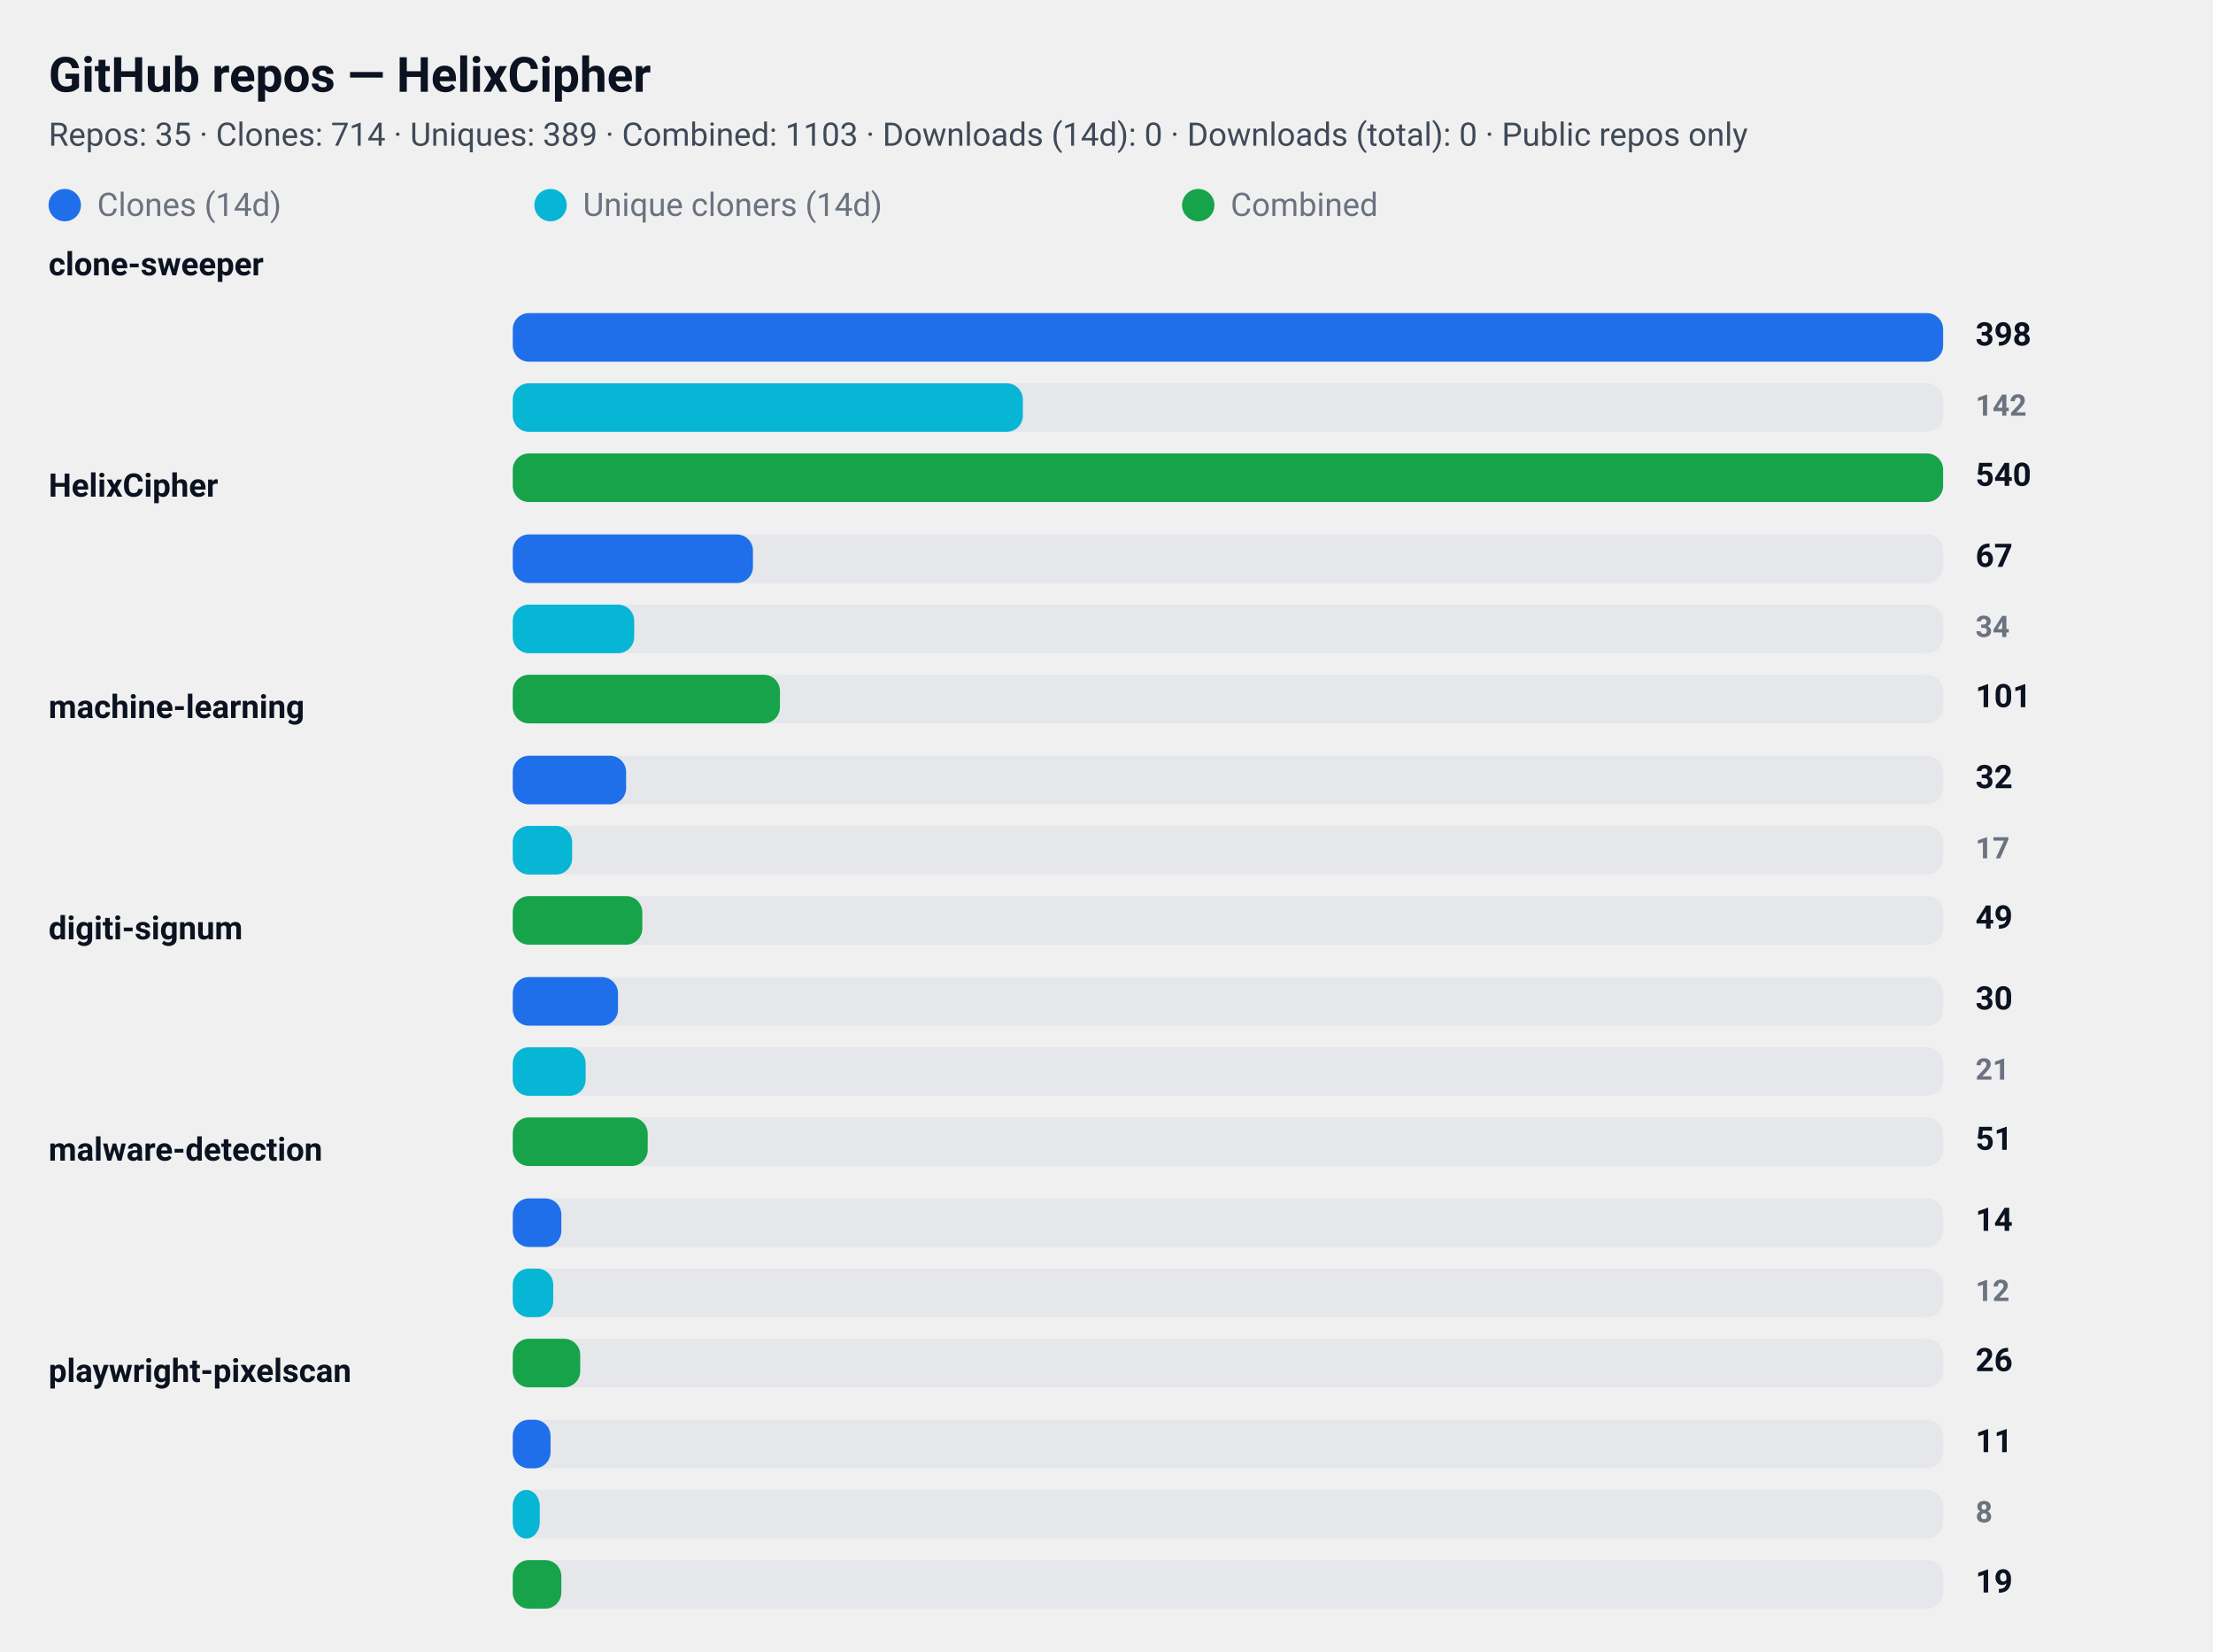
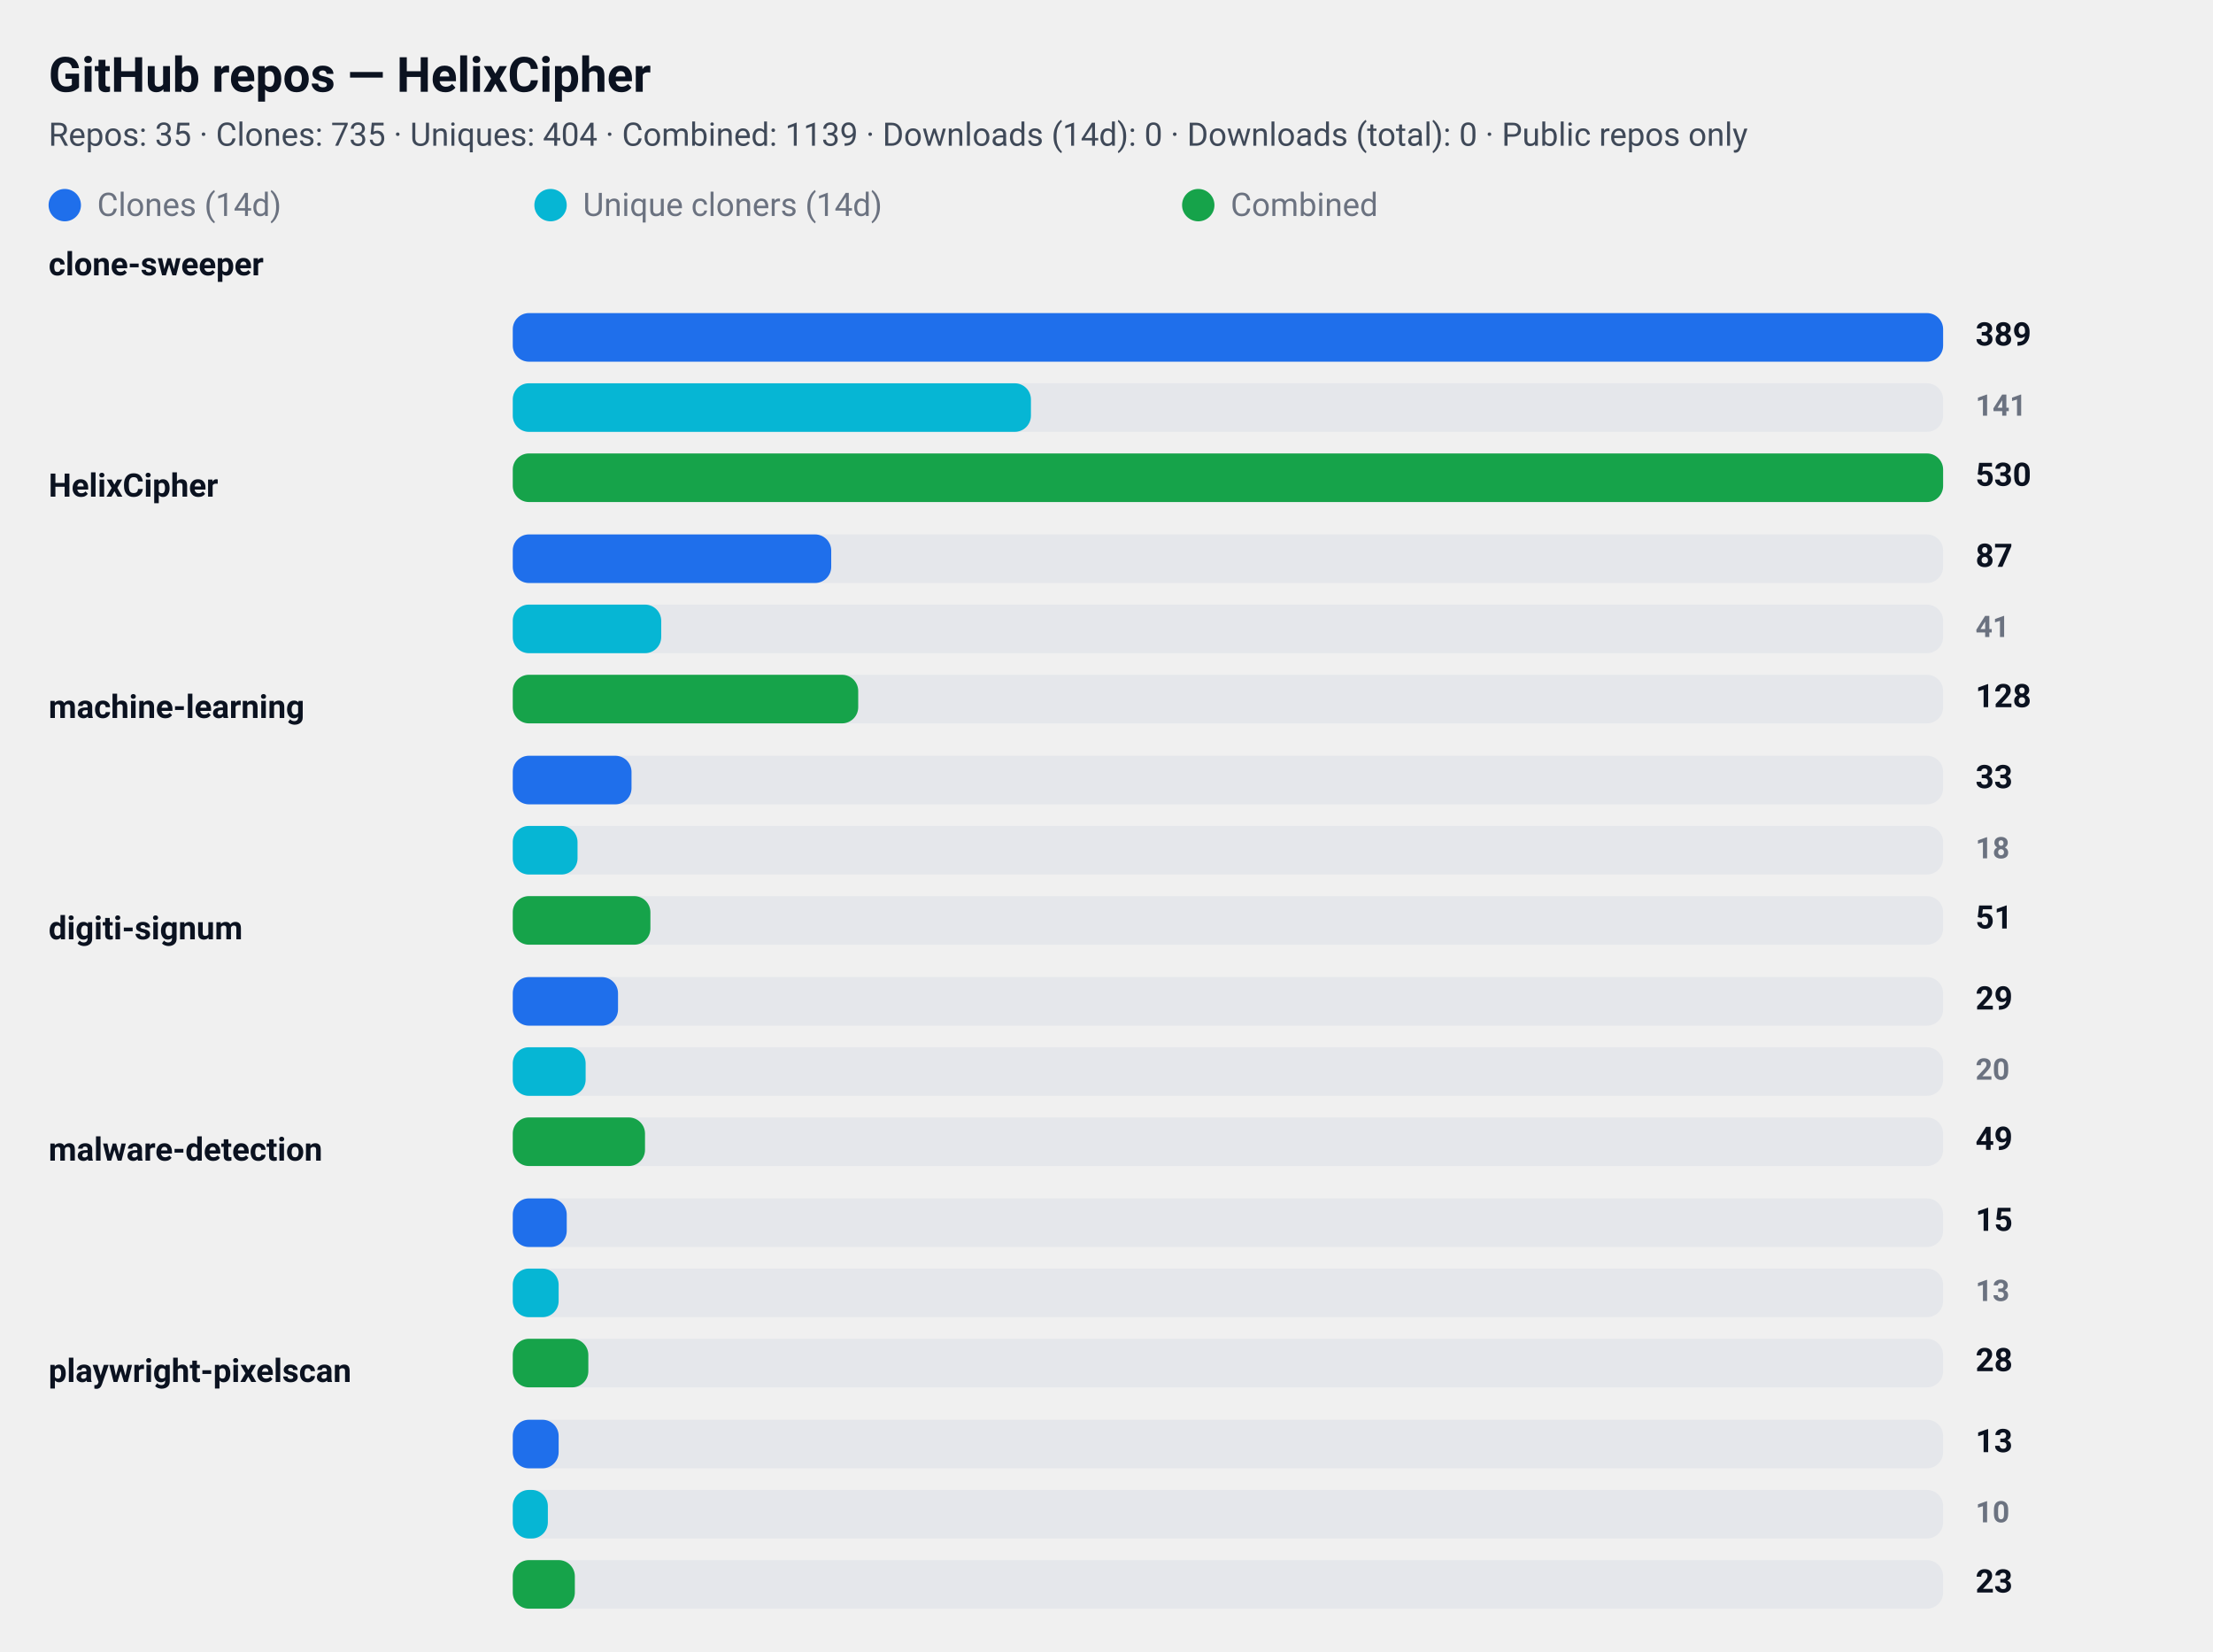
<svg xmlns="http://www.w3.org/2000/svg" width="820" height="612" viewBox="0 0 820 612" role="img" aria-label="GitHub repository clone statistics">
  <style>
  .card  { font-family: "Segoe UI", Roboto, "Helvetica Neue", Arial, sans-serif; }
  .title { font-weight: 700; font-size: 18px; fill: #0b1220; }
  .meta  { font-weight: 400; font-size: 12px; fill: #374151; opacity: 0.95; }
  .label { font-weight: 600; font-size: 12px; fill: #0b1220; }
  .count { font-weight: 700; font-size: 12px; fill: #0b1220; text-anchor: start; }
  .count-small { font-weight: 600; font-size: 11px; fill:#6b7280; text-anchor: start; }
  .muted { font-size:12px; fill:#6b7280; }

  .bar-clone { fill: #1f6feb; rx:6; }
  .bar-uniq  { fill: #06b6d4; rx:6; }
  .bar-comb  { fill: #16a34a; rx:6; }

  .bar-bg { fill: #e5e7eb; rx:6; }
  @media (prefers-color-scheme: dark) {
    .title, .meta, .label, .count, .count-small, .muted { fill: #ffffff; }
    .meta, .count-small { opacity: 0.9; }
  }
</style>
  <rect x="0" y="0" width="820" height="612" rx="12" fill="transparent" />
  <text x="18" y="34" class="title card">GitHub repos — HelixCipher</text>
-   <text x="18" y="54" class="meta card">Repos: 35 · Clones: 714 · Uniques: 389 · Combined: 1103 · Downloads (14d): 0 · Downloads (total): 0 · Public repos only</text>
+   <text x="18" y="54" class="meta card">Repos: 35 · Clones: 735 · Uniques: 404 · Combined: 1139 · Downloads (14d): 0 · Downloads (total): 0 · Public repos only</text>
  <g id="legend">
    <rect x="18" y="70" width="12" height="12" class="bar-clone" />
    <text x="36" y="80" class="muted card">Clones (14d)</text>
    <rect x="198" y="70" width="12" height="12" class="bar-uniq" />
    <text x="216" y="80" class="muted card">Unique cloners (14d)</text>
    <rect x="438" y="70" width="12" height="12" class="bar-comb" />
    <text x="456" y="80" class="muted card">Combined</text>
  </g>
  <text x="18" y="102" class="label card">clone-sweeper</text>
  <rect x="190" y="116" width="530" height="18" class="bar-bg" />
  <rect x="190" y="116" width="530" height="18" class="bar-clone" />
-   <text x="732" y="128" class="count card">398</text>
+   <text x="732" y="128" class="count card">389</text>
  <rect x="190" y="142" width="530" height="18" class="bar-bg" />
-   <rect x="190" y="142" width="189" height="18" class="bar-uniq" />
-   <text x="732" y="154" class="count-small card">142</text>
+   <rect x="190" y="142" width="192" height="18" class="bar-uniq" />
+   <text x="732" y="154" class="count-small card">141</text>
  <rect x="190" y="168" width="530" height="18" class="bar-bg" />
  <rect x="190" y="168" width="530" height="18" class="bar-comb" />
-   <text x="732" y="180" class="count card">540</text>
+   <text x="732" y="180" class="count card">530</text>
  <text x="18" y="184" class="label card">HelixCipher</text>
  <rect x="190" y="198" width="530" height="18" class="bar-bg" />
-   <rect x="190" y="198" width="89" height="18" class="bar-clone" />
-   <text x="732" y="210" class="count card">67</text>
+   <rect x="190" y="198" width="118" height="18" class="bar-clone" />
+   <text x="732" y="210" class="count card">87</text>
  <rect x="190" y="224" width="530" height="18" class="bar-bg" />
-   <rect x="190" y="224" width="45" height="18" class="bar-uniq" />
-   <text x="732" y="236" class="count-small card">34</text>
+   <rect x="190" y="224" width="55" height="18" class="bar-uniq" />
+   <text x="732" y="236" class="count-small card">41</text>
  <rect x="190" y="250" width="530" height="18" class="bar-bg" />
-   <rect x="190" y="250" width="99" height="18" class="bar-comb" />
-   <text x="732" y="262" class="count card">101</text>
+   <rect x="190" y="250" width="128" height="18" class="bar-comb" />
+   <text x="732" y="262" class="count card">128</text>
  <text x="18" y="266" class="label card">machine-learning</text>
  <rect x="190" y="280" width="530" height="18" class="bar-bg" />
-   <rect x="190" y="280" width="42" height="18" class="bar-clone" />
-   <text x="732" y="292" class="count card">32</text>
+   <rect x="190" y="280" width="44" height="18" class="bar-clone" />
+   <text x="732" y="292" class="count card">33</text>
  <rect x="190" y="306" width="530" height="18" class="bar-bg" />
-   <rect x="190" y="306" width="22" height="18" class="bar-uniq" />
-   <text x="732" y="318" class="count-small card">17</text>
+   <rect x="190" y="306" width="24" height="18" class="bar-uniq" />
+   <text x="732" y="318" class="count-small card">18</text>
  <rect x="190" y="332" width="530" height="18" class="bar-bg" />
-   <rect x="190" y="332" width="48" height="18" class="bar-comb" />
-   <text x="732" y="344" class="count card">49</text>
+   <rect x="190" y="332" width="51" height="18" class="bar-comb" />
+   <text x="732" y="344" class="count card">51</text>
  <text x="18" y="348" class="label card">digiti-signum</text>
  <rect x="190" y="362" width="530" height="18" class="bar-bg" />
  <rect x="190" y="362" width="39" height="18" class="bar-clone" />
-   <text x="732" y="374" class="count card">30</text>
+   <text x="732" y="374" class="count card">29</text>
  <rect x="190" y="388" width="530" height="18" class="bar-bg" />
  <rect x="190" y="388" width="27" height="18" class="bar-uniq" />
-   <text x="732" y="400" class="count-small card">21</text>
+   <text x="732" y="400" class="count-small card">20</text>
  <rect x="190" y="414" width="530" height="18" class="bar-bg" />
-   <rect x="190" y="414" width="50" height="18" class="bar-comb" />
-   <text x="732" y="426" class="count card">51</text>
+   <rect x="190" y="414" width="49" height="18" class="bar-comb" />
+   <text x="732" y="426" class="count card">49</text>
  <text x="18" y="430" class="label card">malware-detection</text>
  <rect x="190" y="444" width="530" height="18" class="bar-bg" />
-   <rect x="190" y="444" width="18" height="18" class="bar-clone" />
-   <text x="732" y="456" class="count card">14</text>
+   <rect x="190" y="444" width="20" height="18" class="bar-clone" />
+   <text x="732" y="456" class="count card">15</text>
  <rect x="190" y="470" width="530" height="18" class="bar-bg" />
-   <rect x="190" y="470" width="15" height="18" class="bar-uniq" />
-   <text x="732" y="482" class="count-small card">12</text>
+   <rect x="190" y="470" width="17" height="18" class="bar-uniq" />
+   <text x="732" y="482" class="count-small card">13</text>
  <rect x="190" y="496" width="530" height="18" class="bar-bg" />
-   <rect x="190" y="496" width="25" height="18" class="bar-comb" />
-   <text x="732" y="508" class="count card">26</text>
+   <rect x="190" y="496" width="28" height="18" class="bar-comb" />
+   <text x="732" y="508" class="count card">28</text>
  <text x="18" y="512" class="label card">playwright-pixelscan</text>
  <rect x="190" y="526" width="530" height="18" class="bar-bg" />
-   <rect x="190" y="526" width="14" height="18" class="bar-clone" />
-   <text x="732" y="538" class="count card">11</text>
+   <rect x="190" y="526" width="17" height="18" class="bar-clone" />
+   <text x="732" y="538" class="count card">13</text>
  <rect x="190" y="552" width="530" height="18" class="bar-bg" />
-   <rect x="190" y="552" width="10" height="18" class="bar-uniq" />
-   <text x="732" y="564" class="count-small card">8</text>
+   <rect x="190" y="552" width="13" height="18" class="bar-uniq" />
+   <text x="732" y="564" class="count-small card">10</text>
  <rect x="190" y="578" width="530" height="18" class="bar-bg" />
-   <rect x="190" y="578" width="18" height="18" class="bar-comb" />
-   <text x="732" y="590" class="count card">19</text>
+   <rect x="190" y="578" width="23" height="18" class="bar-comb" />
+   <text x="732" y="590" class="count card">23</text>
</svg>
